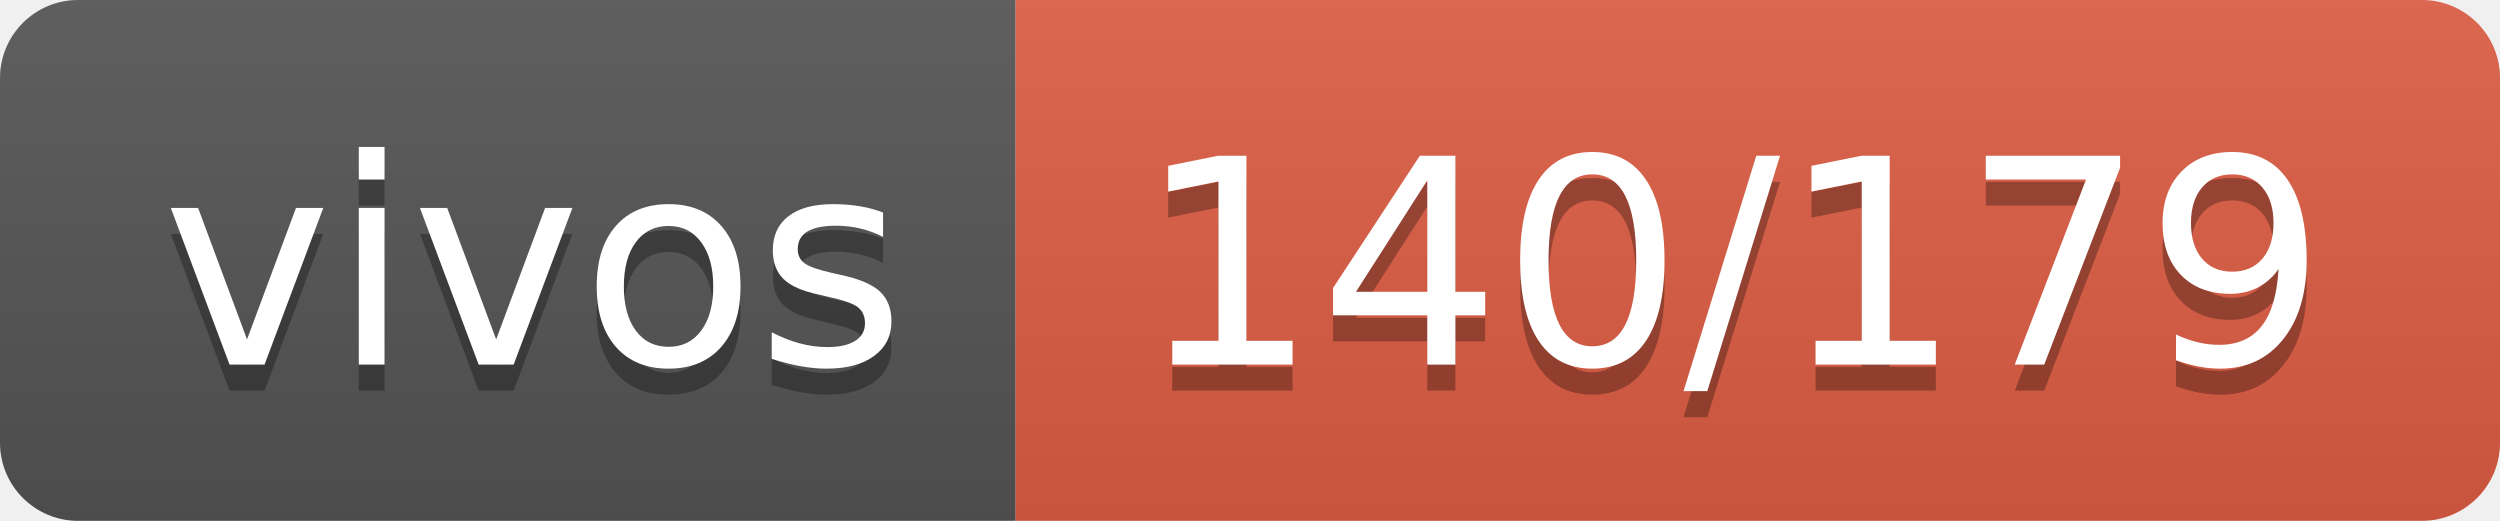
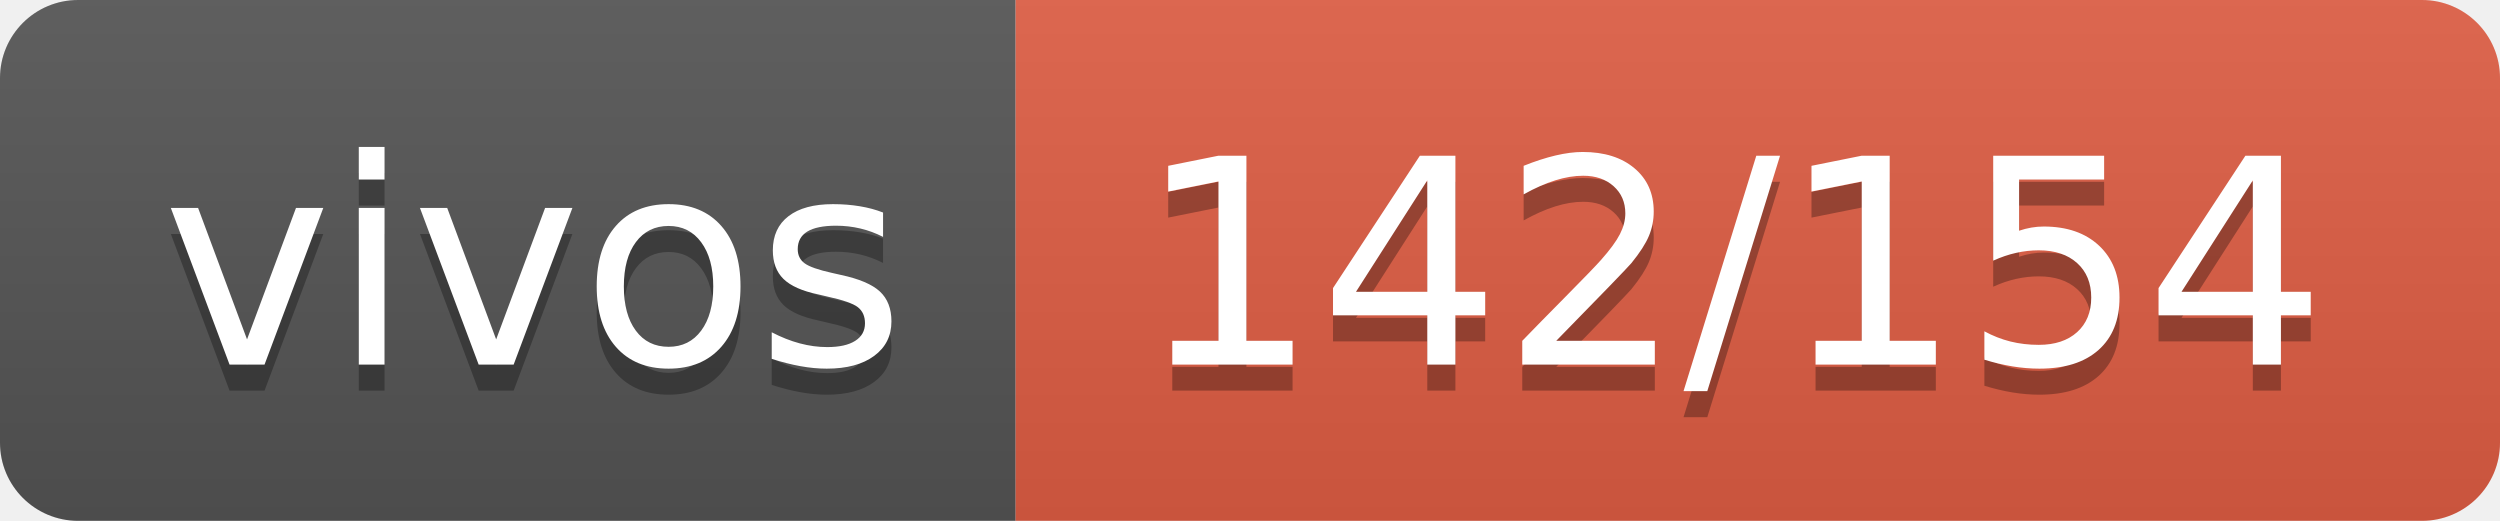
- <svg xmlns="http://www.w3.org/2000/svg" width="96" height="20" role="img" aria-label="vivos: 140/179">
+ <svg xmlns="http://www.w3.org/2000/svg" width="96" height="20" role="img" aria-label="vivos: 142/154">
  <linearGradient id="s" x2="0" y2="100%">
    <stop offset="0" stop-color="#bbb" stop-opacity=".1" />
    <stop offset="1" stop-opacity=".1" />
  </linearGradient>
  <clipPath id="r">
    <rect width="96" height="20" rx="3" fill="#fff" />
  </clipPath>
  <g clip-path="url(#r)">
    <rect width="39" height="20" fill="#555" />
    <rect x="39" width="57" height="20" fill="#e05d44" />
    <rect width="96" height="20" fill="url(#s)" />
  </g>
  <g fill="#fff" text-anchor="middle" font-family="Verdana,Geneva,DejaVu Sans,sans-serif" text-rendering="geometricPrecision" font-size="110">
    <text aria-hidden="true" x="205" y="150" fill="#010101" fill-opacity=".3" transform="scale(.1)" textLength="290">vivos</text>
    <text x="205" y="140" transform="scale(.1)" fill="#fff" textLength="290">vivos</text>
-     <text aria-hidden="true" x="665" y="150" fill="#010101" fill-opacity=".3" transform="scale(.1)" textLength="470">140/179</text>
-     <text x="665" y="140" transform="scale(.1)" fill="#fff" textLength="470">140/179</text>
+     <text aria-hidden="true" x="665" y="150" fill="#010101" fill-opacity=".3" transform="scale(.1)" textLength="470">142/154</text>
+     <text x="665" y="140" transform="scale(.1)" fill="#fff" textLength="470">142/154</text>
  </g>
</svg>
